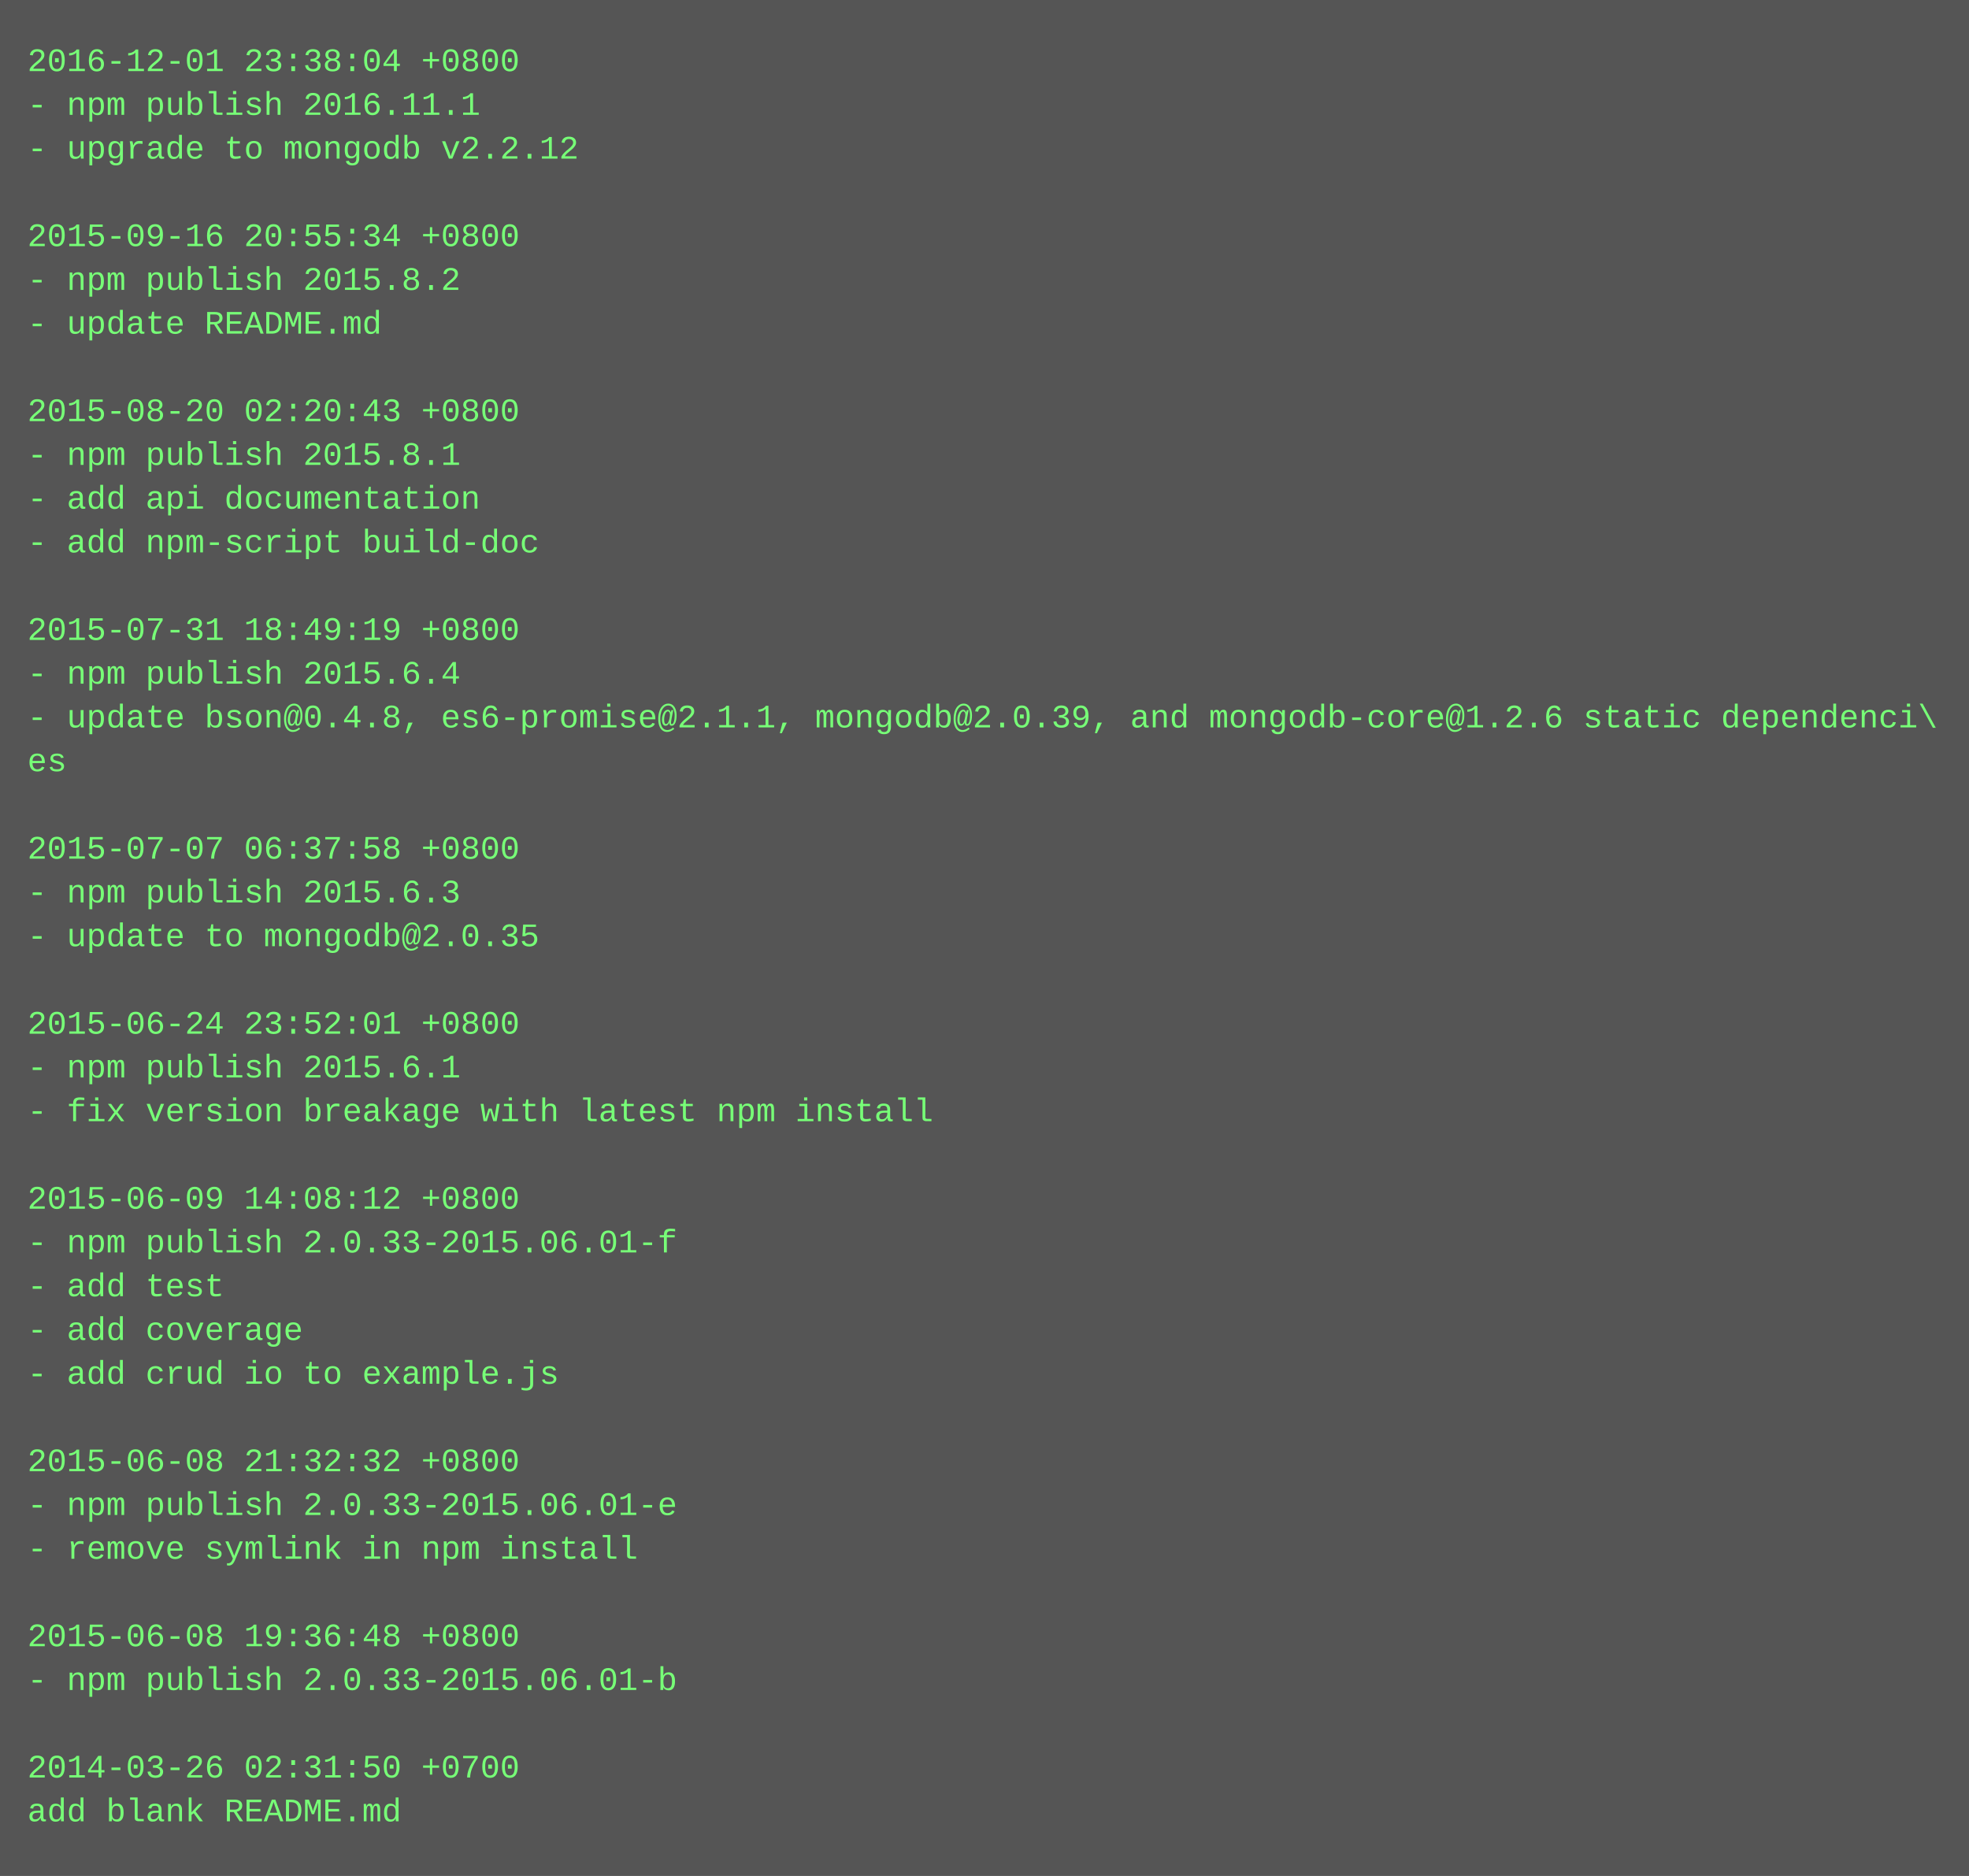
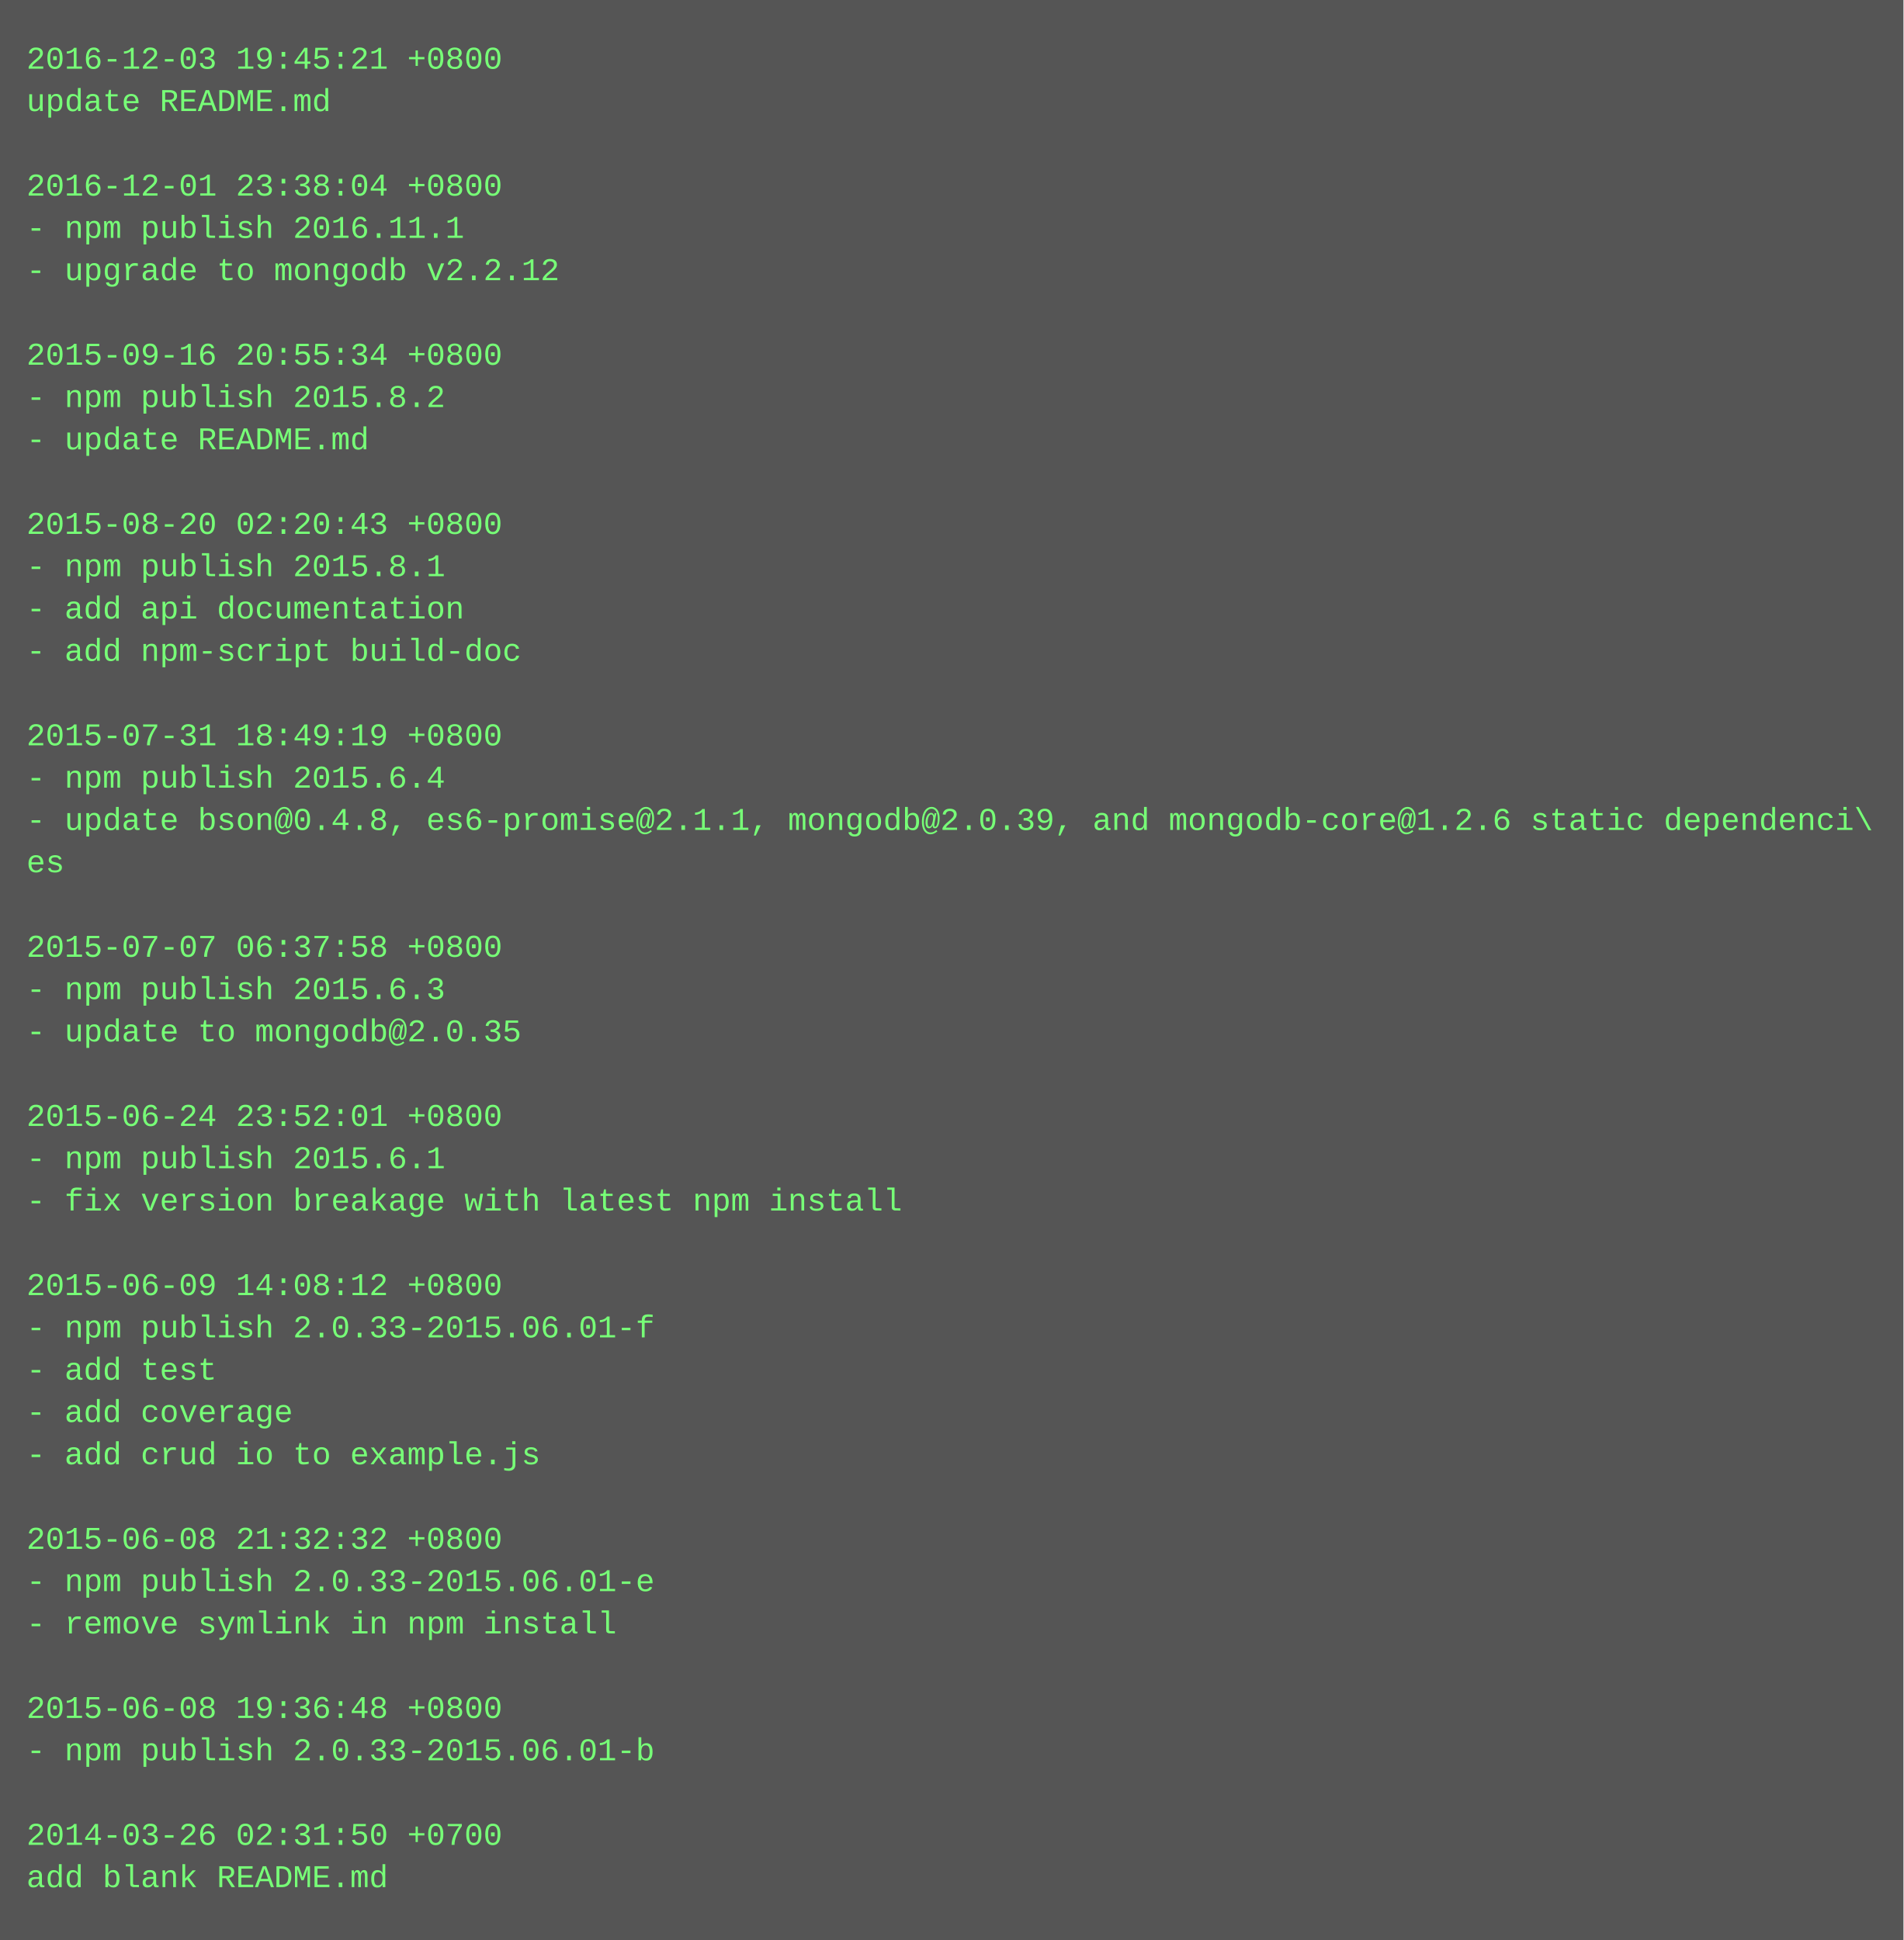
- <svg xmlns="http://www.w3.org/2000/svg" height="686" width="720">
-   <rect height="686" fill="#555" width="720" />
+ <svg xmlns="http://www.w3.org/2000/svg" height="734" width="720">
+   <rect height="734" fill="#555" width="720" />
  <text fill="#7f7" font-family="Courier New" font-size="12" xml:space="preserve">
-     <tspan x="10" y="26">2016-12-01 23:38:04 +0800</tspan>
-     <tspan x="10" y="42">- npm publish 2016.11.1</tspan>
-     <tspan x="10" y="58">- upgrade to mongodb v2.2.12</tspan>
-     <tspan x="10" y="74" />
-     <tspan x="10" y="90">2015-09-16 20:55:34 +0800</tspan>
-     <tspan x="10" y="106">- npm publish 2015.8.2</tspan>
-     <tspan x="10" y="122">- update README.md</tspan>
-     <tspan x="10" y="138" />
-     <tspan x="10" y="154">2015-08-20 02:20:43 +0800</tspan>
-     <tspan x="10" y="170">- npm publish 2015.8.1</tspan>
-     <tspan x="10" y="186">- add api documentation</tspan>
-     <tspan x="10" y="202">- add npm-script build-doc</tspan>
-     <tspan x="10" y="218" />
-     <tspan x="10" y="234">2015-07-31 18:49:19 +0800</tspan>
-     <tspan x="10" y="250">- npm publish 2015.6.4</tspan>
-     <tspan x="10" y="266">- update bson@0.4.8, es6-promise@2.1.1, mongodb@2.0.39, and mongodb-core@1.2.6 static dependenci\</tspan>
-     <tspan x="10" y="282">es</tspan>
-     <tspan x="10" y="298" />
-     <tspan x="10" y="314">2015-07-07 06:37:58 +0800</tspan>
-     <tspan x="10" y="330">- npm publish 2015.6.3</tspan>
-     <tspan x="10" y="346">- update to mongodb@2.0.35</tspan>
-     <tspan x="10" y="362" />
-     <tspan x="10" y="378">2015-06-24 23:52:01 +0800</tspan>
-     <tspan x="10" y="394">- npm publish 2015.6.1</tspan>
-     <tspan x="10" y="410">- fix version breakage with latest npm install</tspan>
-     <tspan x="10" y="426" />
-     <tspan x="10" y="442">2015-06-09 14:08:12 +0800</tspan>
-     <tspan x="10" y="458">- npm publish 2.0.33-2015.06.01-f</tspan>
-     <tspan x="10" y="474">- add test</tspan>
-     <tspan x="10" y="490">- add coverage</tspan>
-     <tspan x="10" y="506">- add crud io to example.js</tspan>
-     <tspan x="10" y="522" />
-     <tspan x="10" y="538">2015-06-08 21:32:32 +0800</tspan>
-     <tspan x="10" y="554">- npm publish 2.0.33-2015.06.01-e</tspan>
-     <tspan x="10" y="570">- remove symlink in npm install</tspan>
-     <tspan x="10" y="586" />
-     <tspan x="10" y="602">2015-06-08 19:36:48 +0800</tspan>
-     <tspan x="10" y="618">- npm publish 2.0.33-2015.06.01-b</tspan>
+     <tspan x="10" y="26">2016-12-03 19:45:21 +0800</tspan>
+     <tspan x="10" y="42">update README.md</tspan>
+     <tspan x="10" y="58" />
+     <tspan x="10" y="74">2016-12-01 23:38:04 +0800</tspan>
+     <tspan x="10" y="90">- npm publish 2016.11.1</tspan>
+     <tspan x="10" y="106">- upgrade to mongodb v2.2.12</tspan>
+     <tspan x="10" y="122" />
+     <tspan x="10" y="138">2015-09-16 20:55:34 +0800</tspan>
+     <tspan x="10" y="154">- npm publish 2015.8.2</tspan>
+     <tspan x="10" y="170">- update README.md</tspan>
+     <tspan x="10" y="186" />
+     <tspan x="10" y="202">2015-08-20 02:20:43 +0800</tspan>
+     <tspan x="10" y="218">- npm publish 2015.8.1</tspan>
+     <tspan x="10" y="234">- add api documentation</tspan>
+     <tspan x="10" y="250">- add npm-script build-doc</tspan>
+     <tspan x="10" y="266" />
+     <tspan x="10" y="282">2015-07-31 18:49:19 +0800</tspan>
+     <tspan x="10" y="298">- npm publish 2015.6.4</tspan>
+     <tspan x="10" y="314">- update bson@0.4.8, es6-promise@2.1.1, mongodb@2.0.39, and mongodb-core@1.2.6 static dependenci\</tspan>
+     <tspan x="10" y="330">es</tspan>
+     <tspan x="10" y="346" />
+     <tspan x="10" y="362">2015-07-07 06:37:58 +0800</tspan>
+     <tspan x="10" y="378">- npm publish 2015.6.3</tspan>
+     <tspan x="10" y="394">- update to mongodb@2.0.35</tspan>
+     <tspan x="10" y="410" />
+     <tspan x="10" y="426">2015-06-24 23:52:01 +0800</tspan>
+     <tspan x="10" y="442">- npm publish 2015.6.1</tspan>
+     <tspan x="10" y="458">- fix version breakage with latest npm install</tspan>
+     <tspan x="10" y="474" />
+     <tspan x="10" y="490">2015-06-09 14:08:12 +0800</tspan>
+     <tspan x="10" y="506">- npm publish 2.0.33-2015.06.01-f</tspan>
+     <tspan x="10" y="522">- add test</tspan>
+     <tspan x="10" y="538">- add coverage</tspan>
+     <tspan x="10" y="554">- add crud io to example.js</tspan>
+     <tspan x="10" y="570" />
+     <tspan x="10" y="586">2015-06-08 21:32:32 +0800</tspan>
+     <tspan x="10" y="602">- npm publish 2.0.33-2015.06.01-e</tspan>
+     <tspan x="10" y="618">- remove symlink in npm install</tspan>
    <tspan x="10" y="634" />
-     <tspan x="10" y="650">2014-03-26 02:31:50 +0700</tspan>
-     <tspan x="10" y="666">add blank README.md</tspan>
+     <tspan x="10" y="650">2015-06-08 19:36:48 +0800</tspan>
+     <tspan x="10" y="666">- npm publish 2.0.33-2015.06.01-b</tspan>
+     <tspan x="10" y="682" />
+     <tspan x="10" y="698">2014-03-26 02:31:50 +0700</tspan>
+     <tspan x="10" y="714">add blank README.md</tspan>
  </text>
</svg>
